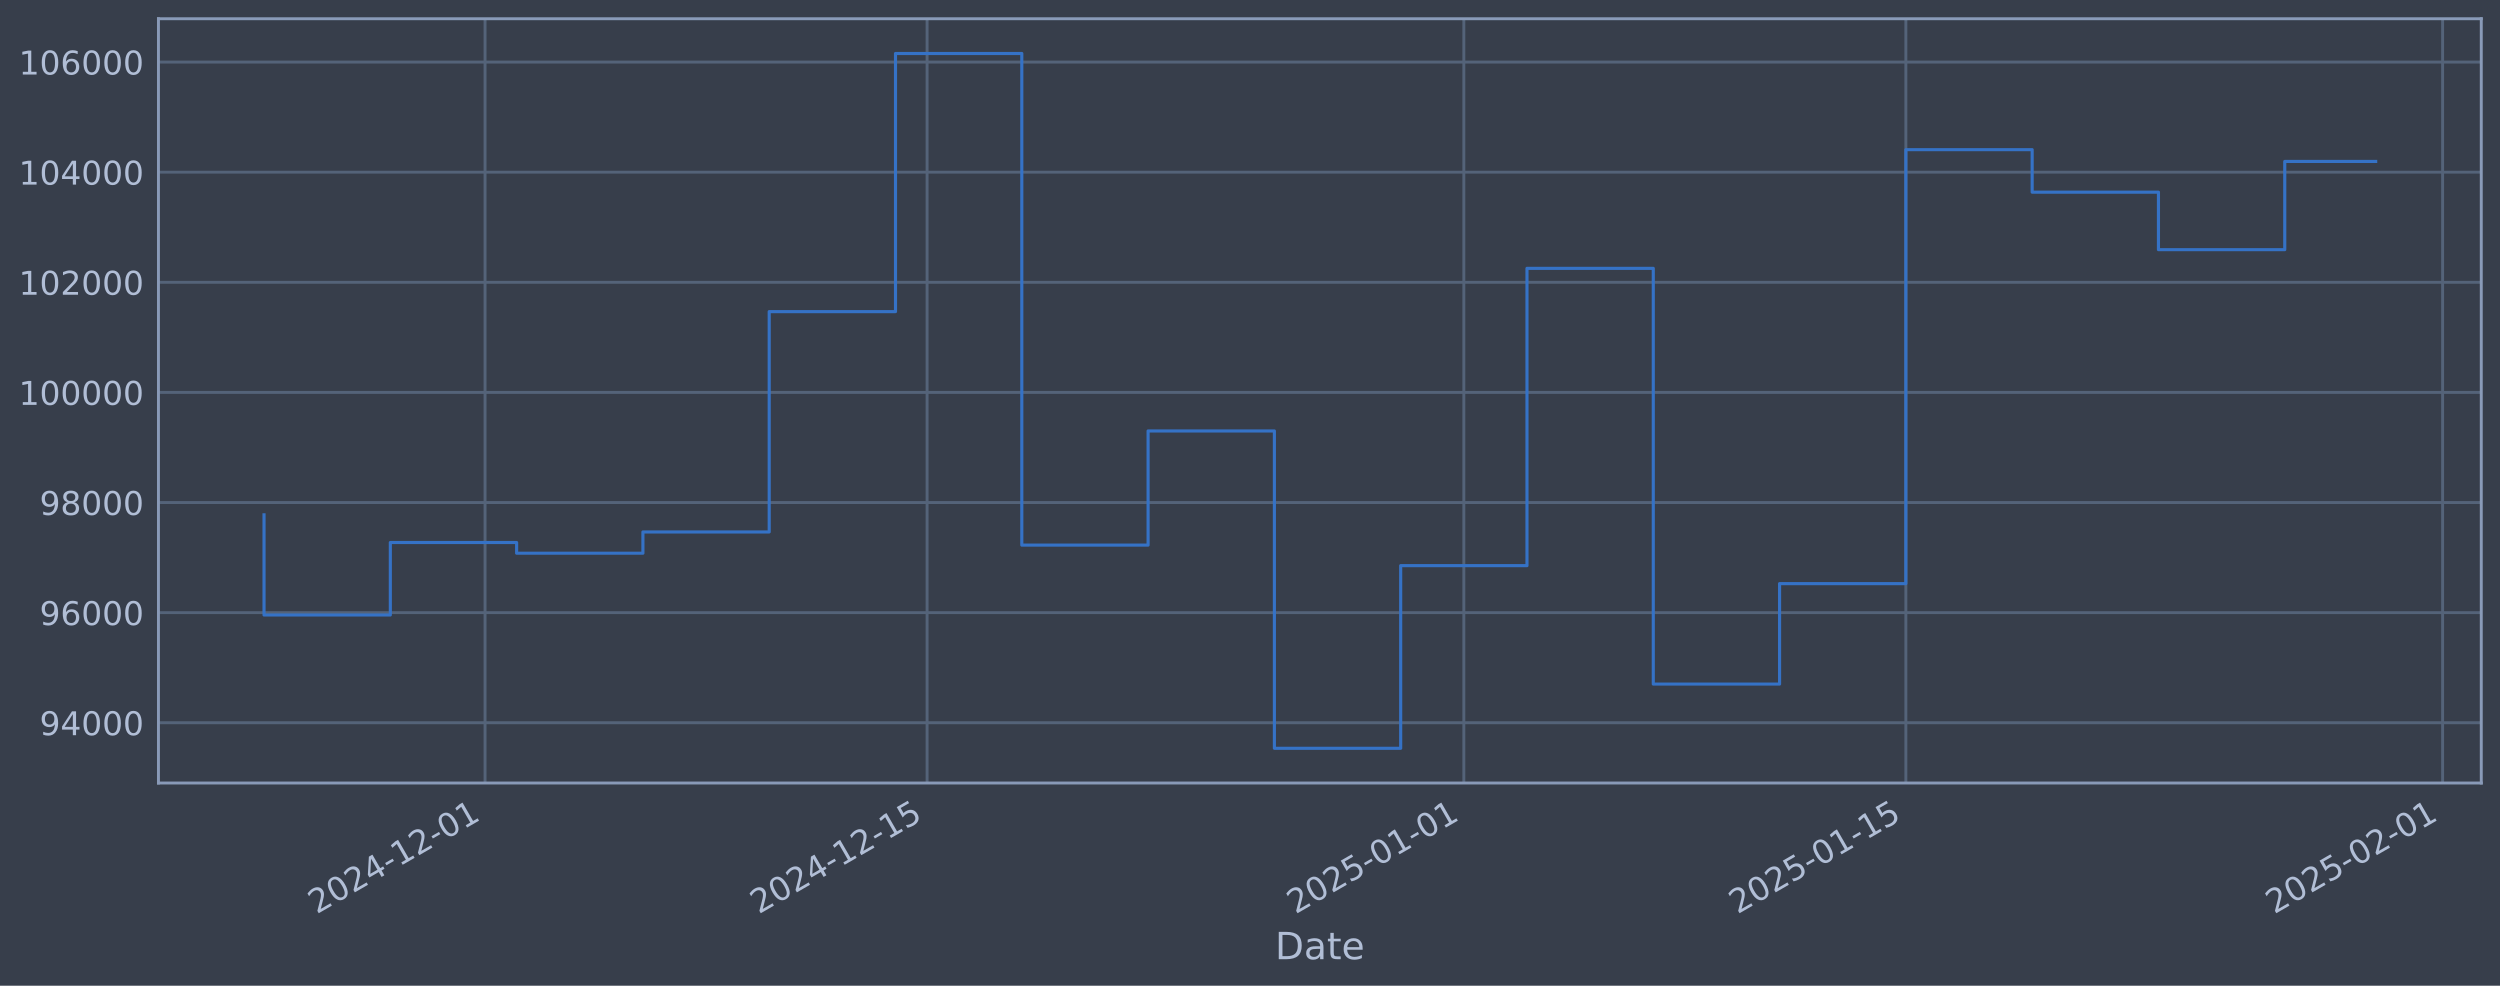
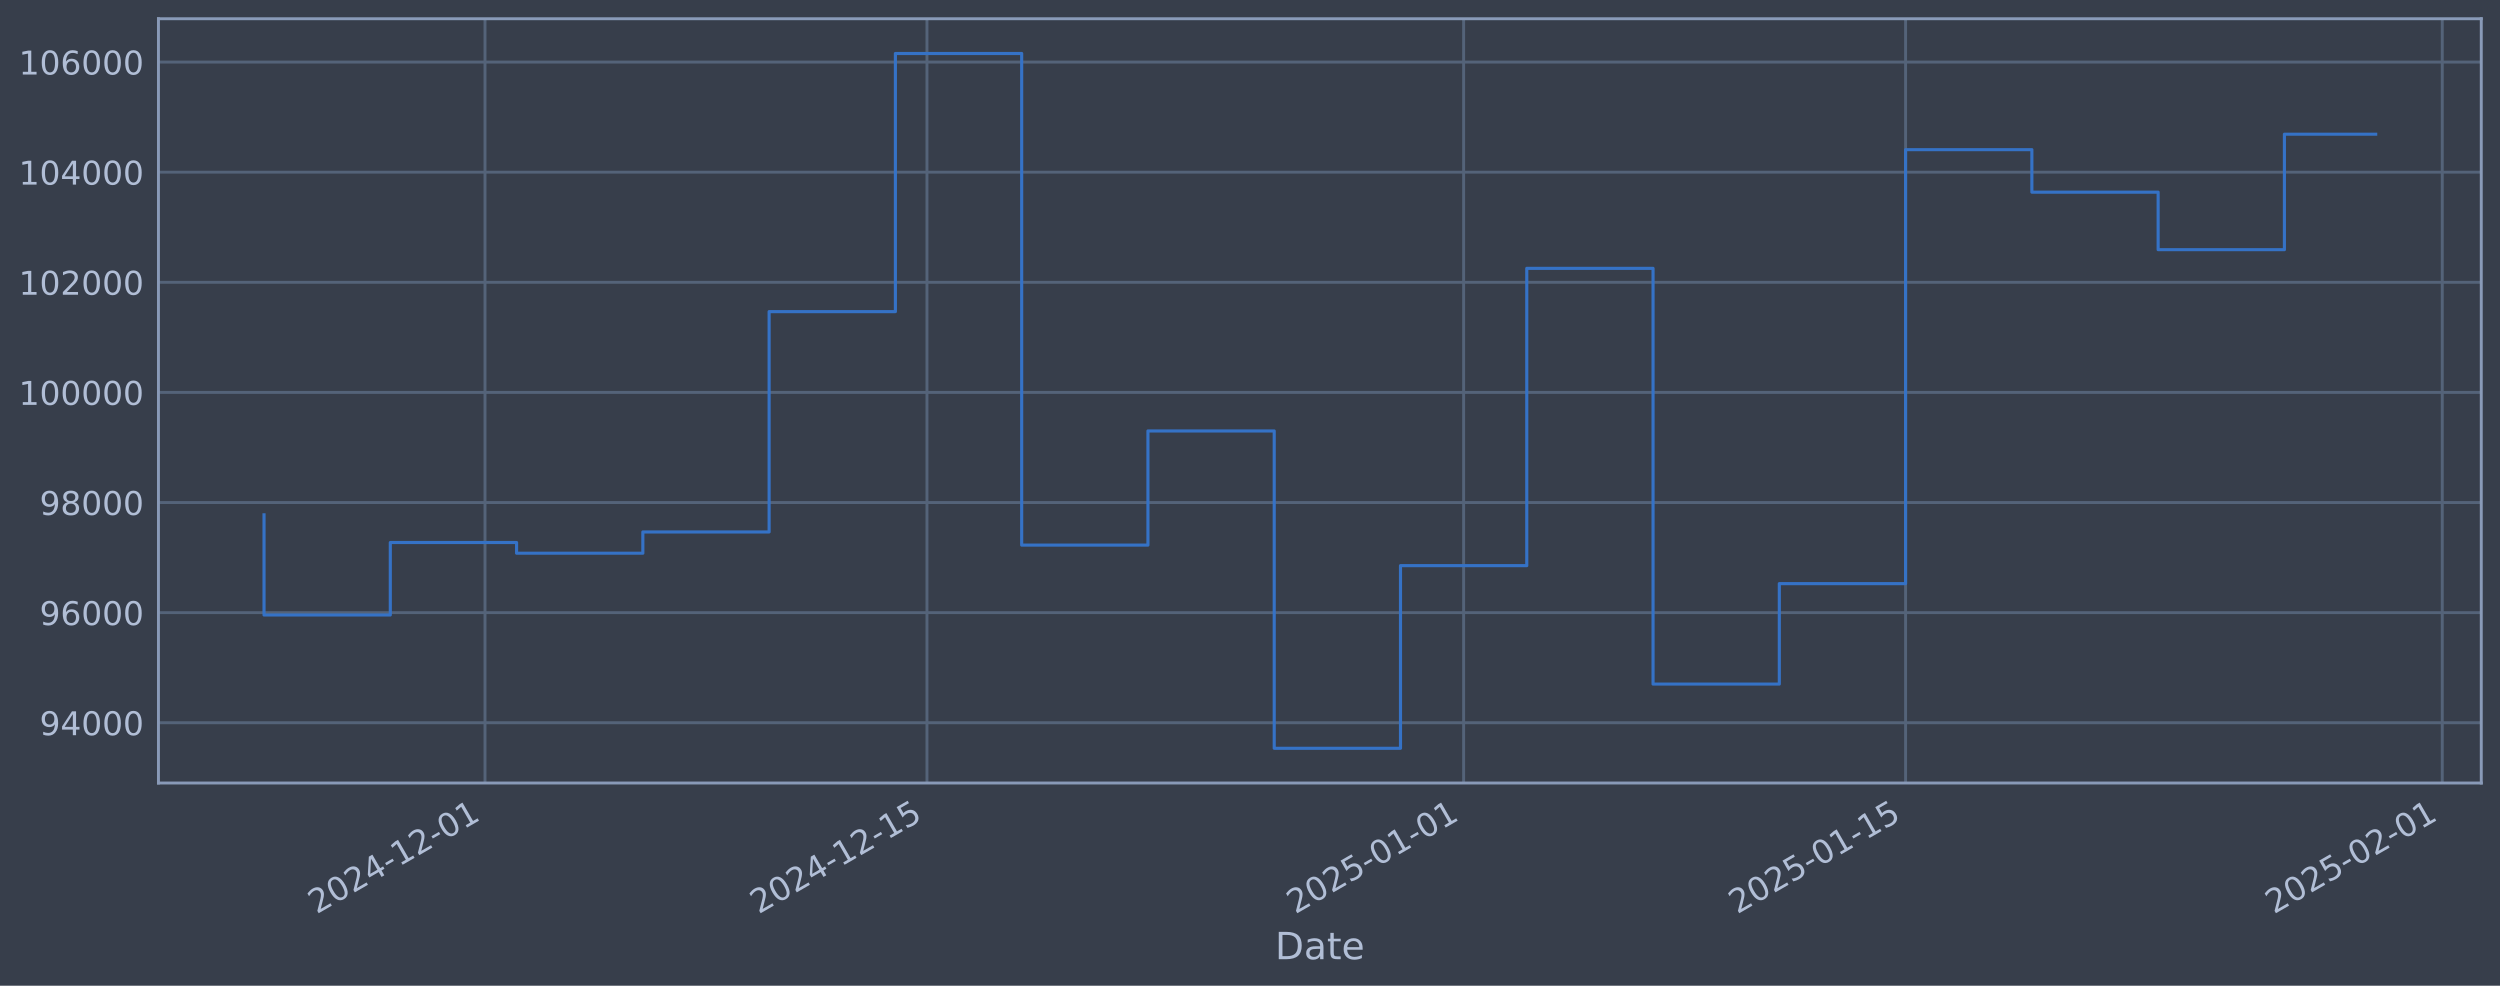
<svg xmlns="http://www.w3.org/2000/svg" xmlns:xlink="http://www.w3.org/1999/xlink" width="960.9pt" height="378.87pt" viewBox="0 0 960.9 378.87" version="1.1">
  <defs>
    <style type="text/css">*{stroke-linejoin: round; stroke-linecap: butt}</style>
  </defs>
  <g id="figure_1">
    <g id="patch_1">
      <path d="M 0 378.87  L 960.9 378.87  L 960.9 0  L 0 0  z " style="fill: #373e4b" />
    </g>
    <g id="axes_1">
      <g id="patch_2">
        <path d="M 60.901 300.96  L 953.701 300.96  L 953.701 7.2  L 60.901 7.2  z " style="fill: #373e4b" />
      </g>
      <g id="matplotlib.axis_1">
        <g id="xtick_1">
          <g id="line2d_1">
-             <path d="M 186.432 300.96  L 186.432 7.2  " clip-path="url(#pc835371b72)" style="fill: none; stroke: #546379; stroke-width: 1.12; stroke-linecap: square" />
+             <path d="M 186.418 300.96  L 186.418 7.2  " clip-path="url(#p6ca8bd80b8)" style="fill: none; stroke: #546379; stroke-width: 1.12; stroke-linecap: square" />
          </g>
          <g id="line2d_2" />
          <g id="text_1">
-             <g style="fill: #b1bed6" transform="translate(121.7066 351.4642) rotate(-30) scale(0.126 -0.126)">
+             <g style="fill: #b1bed6" transform="translate(121.6925 351.4642) rotate(-30) scale(0.126 -0.126)">
              <defs>
                <path id="DejaVuSans-32" d="M 1228 531  L 3431 531  L 3431 0  L 469 0  L 469 531  Q 828 903 1448 1529  Q 2069 2156 2228 2338  Q 2531 2678 2651 2914  Q 2772 3150 2772 3378  Q 2772 3750 2511 3984  Q 2250 4219 1831 4219  Q 1534 4219 1204 4116  Q 875 4013 500 3803  L 500 4441  Q 881 4594 1212 4672  Q 1544 4750 1819 4750  Q 2544 4750 2975 4387  Q 3406 4025 3406 3419  Q 3406 3131 3298 2873  Q 3191 2616 2906 2266  Q 2828 2175 2409 1742  Q 1991 1309 1228 531  z " transform="scale(0.015625)" />
                <path id="DejaVuSans-30" d="M 2034 4250  Q 1547 4250 1301 3770  Q 1056 3291 1056 2328  Q 1056 1369 1301 889  Q 1547 409 2034 409  Q 2525 409 2770 889  Q 3016 1369 3016 2328  Q 3016 3291 2770 3770  Q 2525 4250 2034 4250  z M 2034 4750  Q 2819 4750 3233 4129  Q 3647 3509 3647 2328  Q 3647 1150 3233 529  Q 2819 -91 2034 -91  Q 1250 -91 836 529  Q 422 1150 422 2328  Q 422 3509 836 4129  Q 1250 4750 2034 4750  z " transform="scale(0.015625)" />
                <path id="DejaVuSans-34" d="M 2419 4116  L 825 1625  L 2419 1625  L 2419 4116  z M 2253 4666  L 3047 4666  L 3047 1625  L 3713 1625  L 3713 1100  L 3047 1100  L 3047 0  L 2419 0  L 2419 1100  L 313 1100  L 313 1709  L 2253 4666  z " transform="scale(0.015625)" />
                <path id="DejaVuSans-2d" d="M 313 2009  L 1997 2009  L 1997 1497  L 313 1497  L 313 2009  z " transform="scale(0.015625)" />
                <path id="DejaVuSans-31" d="M 794 531  L 1825 531  L 1825 4091  L 703 3866  L 703 4441  L 1819 4666  L 2450 4666  L 2450 531  L 3481 531  L 3481 0  L 794 0  L 794 531  z " transform="scale(0.015625)" />
              </defs>
              <use xlink:href="#DejaVuSans-32" />
              <use xlink:href="#DejaVuSans-30" transform="translate(63.62305 0)" />
              <use xlink:href="#DejaVuSans-32" transform="translate(127.2461 0)" />
              <use xlink:href="#DejaVuSans-34" transform="translate(190.8691 0)" />
              <use xlink:href="#DejaVuSans-2d" transform="translate(254.4922 0)" />
              <use xlink:href="#DejaVuSans-31" transform="translate(290.5762 0)" />
              <use xlink:href="#DejaVuSans-32" transform="translate(354.1992 0)" />
              <use xlink:href="#DejaVuSans-2d" transform="translate(417.8223 0)" />
              <use xlink:href="#DejaVuSans-30" transform="translate(453.9062 0)" />
              <use xlink:href="#DejaVuSans-31" transform="translate(517.5293 0)" />
            </g>
          </g>
        </g>
        <g id="xtick_2">
          <g id="line2d_3">
-             <path d="M 356.332 300.96  L 356.332 7.2  " clip-path="url(#pc835371b72)" style="fill: none; stroke: #546379; stroke-width: 1.12; stroke-linecap: square" />
+             <path d="M 356.289 300.96  L 356.289 7.2  " clip-path="url(#p6ca8bd80b8)" style="fill: none; stroke: #546379; stroke-width: 1.12; stroke-linecap: square" />
          </g>
          <g id="line2d_4" />
          <g id="text_2">
-             <g style="fill: #b1bed6" transform="translate(291.6062 351.4642) rotate(-30) scale(0.126 -0.126)">
+             <g style="fill: #b1bed6" transform="translate(291.564 351.4642) rotate(-30) scale(0.126 -0.126)">
              <defs>
                <path id="DejaVuSans-35" d="M 691 4666  L 3169 4666  L 3169 4134  L 1269 4134  L 1269 2991  Q 1406 3038 1543 3061  Q 1681 3084 1819 3084  Q 2600 3084 3056 2656  Q 3513 2228 3513 1497  Q 3513 744 3044 326  Q 2575 -91 1722 -91  Q 1428 -91 1123 -41  Q 819 9 494 109  L 494 744  Q 775 591 1075 516  Q 1375 441 1709 441  Q 2250 441 2565 725  Q 2881 1009 2881 1497  Q 2881 1984 2565 2268  Q 2250 2553 1709 2553  Q 1456 2553 1204 2497  Q 953 2441 691 2322  L 691 4666  z " transform="scale(0.015625)" />
              </defs>
              <use xlink:href="#DejaVuSans-32" />
              <use xlink:href="#DejaVuSans-30" transform="translate(63.62305 0)" />
              <use xlink:href="#DejaVuSans-32" transform="translate(127.2461 0)" />
              <use xlink:href="#DejaVuSans-34" transform="translate(190.8691 0)" />
              <use xlink:href="#DejaVuSans-2d" transform="translate(254.4922 0)" />
              <use xlink:href="#DejaVuSans-31" transform="translate(290.5762 0)" />
              <use xlink:href="#DejaVuSans-32" transform="translate(354.1992 0)" />
              <use xlink:href="#DejaVuSans-2d" transform="translate(417.8223 0)" />
              <use xlink:href="#DejaVuSans-31" transform="translate(453.9062 0)" />
              <use xlink:href="#DejaVuSans-35" transform="translate(517.5293 0)" />
            </g>
          </g>
        </g>
        <g id="xtick_3">
          <g id="line2d_5">
-             <path d="M 562.638 300.96  L 562.638 7.2  " clip-path="url(#pc835371b72)" style="fill: none; stroke: #546379; stroke-width: 1.12; stroke-linecap: square" />
+             <path d="M 562.562 300.96  L 562.562 7.2  " clip-path="url(#p6ca8bd80b8)" style="fill: none; stroke: #546379; stroke-width: 1.12; stroke-linecap: square" />
          </g>
          <g id="line2d_6" />
          <g id="text_3">
-             <g style="fill: #b1bed6" transform="translate(497.9129 351.4642) rotate(-30) scale(0.126 -0.126)">
+             <g style="fill: #b1bed6" transform="translate(497.8364 351.4642) rotate(-30) scale(0.126 -0.126)">
              <use xlink:href="#DejaVuSans-32" />
              <use xlink:href="#DejaVuSans-30" transform="translate(63.62305 0)" />
              <use xlink:href="#DejaVuSans-32" transform="translate(127.2461 0)" />
              <use xlink:href="#DejaVuSans-35" transform="translate(190.8691 0)" />
              <use xlink:href="#DejaVuSans-2d" transform="translate(254.4922 0)" />
              <use xlink:href="#DejaVuSans-30" transform="translate(290.5762 0)" />
              <use xlink:href="#DejaVuSans-31" transform="translate(354.1992 0)" />
              <use xlink:href="#DejaVuSans-2d" transform="translate(417.8223 0)" />
              <use xlink:href="#DejaVuSans-30" transform="translate(453.9062 0)" />
              <use xlink:href="#DejaVuSans-31" transform="translate(517.5293 0)" />
            </g>
          </g>
        </g>
        <g id="xtick_4">
          <g id="line2d_7">
-             <path d="M 732.538 300.96  L 732.538 7.2  " clip-path="url(#pc835371b72)" style="fill: none; stroke: #546379; stroke-width: 1.12; stroke-linecap: square" />
+             <path d="M 732.433 300.96  L 732.433 7.2  " clip-path="url(#p6ca8bd80b8)" style="fill: none; stroke: #546379; stroke-width: 1.12; stroke-linecap: square" />
          </g>
          <g id="line2d_8" />
          <g id="text_4">
-             <g style="fill: #b1bed6" transform="translate(667.8125 351.4642) rotate(-30) scale(0.126 -0.126)">
+             <g style="fill: #b1bed6" transform="translate(667.7079 351.4642) rotate(-30) scale(0.126 -0.126)">
              <use xlink:href="#DejaVuSans-32" />
              <use xlink:href="#DejaVuSans-30" transform="translate(63.62305 0)" />
              <use xlink:href="#DejaVuSans-32" transform="translate(127.2461 0)" />
              <use xlink:href="#DejaVuSans-35" transform="translate(190.8691 0)" />
              <use xlink:href="#DejaVuSans-2d" transform="translate(254.4922 0)" />
              <use xlink:href="#DejaVuSans-30" transform="translate(290.5762 0)" />
              <use xlink:href="#DejaVuSans-31" transform="translate(354.1992 0)" />
              <use xlink:href="#DejaVuSans-2d" transform="translate(417.8223 0)" />
              <use xlink:href="#DejaVuSans-31" transform="translate(453.9062 0)" />
              <use xlink:href="#DejaVuSans-35" transform="translate(517.5293 0)" />
            </g>
          </g>
        </g>
        <g id="xtick_5">
          <g id="line2d_9">
-             <path d="M 938.845 300.96  L 938.845 7.2  " clip-path="url(#pc835371b72)" style="fill: none; stroke: #546379; stroke-width: 1.12; stroke-linecap: square" />
+             <path d="M 938.706 300.96  L 938.706 7.2  " clip-path="url(#p6ca8bd80b8)" style="fill: none; stroke: #546379; stroke-width: 1.12; stroke-linecap: square" />
          </g>
          <g id="line2d_10" />
          <g id="text_5">
-             <g style="fill: #b1bed6" transform="translate(874.1191 351.4642) rotate(-30) scale(0.126 -0.126)">
+             <g style="fill: #b1bed6" transform="translate(873.9803 351.4642) rotate(-30) scale(0.126 -0.126)">
              <use xlink:href="#DejaVuSans-32" />
              <use xlink:href="#DejaVuSans-30" transform="translate(63.62305 0)" />
              <use xlink:href="#DejaVuSans-32" transform="translate(127.2461 0)" />
              <use xlink:href="#DejaVuSans-35" transform="translate(190.8691 0)" />
              <use xlink:href="#DejaVuSans-2d" transform="translate(254.4922 0)" />
              <use xlink:href="#DejaVuSans-30" transform="translate(290.5762 0)" />
              <use xlink:href="#DejaVuSans-32" transform="translate(354.1992 0)" />
              <use xlink:href="#DejaVuSans-2d" transform="translate(417.8223 0)" />
              <use xlink:href="#DejaVuSans-30" transform="translate(453.9062 0)" />
              <use xlink:href="#DejaVuSans-31" transform="translate(517.5293 0)" />
            </g>
          </g>
        </g>
        <g id="text_6">
          <g style="fill: #b1bed6" transform="translate(490.0914 368.6753) scale(0.144 -0.144)">
            <defs>
              <path id="DejaVuSans-44" d="M 1259 4147  L 1259 519  L 2022 519  Q 2988 519 3436 956  Q 3884 1394 3884 2338  Q 3884 3275 3436 3711  Q 2988 4147 2022 4147  L 1259 4147  z M 628 4666  L 1925 4666  Q 3281 4666 3915 4102  Q 4550 3538 4550 2338  Q 4550 1131 3912 565  Q 3275 0 1925 0  L 628 0  L 628 4666  z " transform="scale(0.015625)" />
              <path id="DejaVuSans-61" d="M 2194 1759  Q 1497 1759 1228 1600  Q 959 1441 959 1056  Q 959 750 1161 570  Q 1363 391 1709 391  Q 2188 391 2477 730  Q 2766 1069 2766 1631  L 2766 1759  L 2194 1759  z M 3341 1997  L 3341 0  L 2766 0  L 2766 531  Q 2569 213 2275 61  Q 1981 -91 1556 -91  Q 1019 -91 701 211  Q 384 513 384 1019  Q 384 1609 779 1909  Q 1175 2209 1959 2209  L 2766 2209  L 2766 2266  Q 2766 2663 2505 2880  Q 2244 3097 1772 3097  Q 1472 3097 1187 3025  Q 903 2953 641 2809  L 641 3341  Q 956 3463 1253 3523  Q 1550 3584 1831 3584  Q 2591 3584 2966 3190  Q 3341 2797 3341 1997  z " transform="scale(0.015625)" />
              <path id="DejaVuSans-74" d="M 1172 4494  L 1172 3500  L 2356 3500  L 2356 3053  L 1172 3053  L 1172 1153  Q 1172 725 1289 603  Q 1406 481 1766 481  L 2356 481  L 2356 0  L 1766 0  Q 1100 0 847 248  Q 594 497 594 1153  L 594 3053  L 172 3053  L 172 3500  L 594 3500  L 594 4494  L 1172 4494  z " transform="scale(0.015625)" />
              <path id="DejaVuSans-65" d="M 3597 1894  L 3597 1613  L 953 1613  Q 991 1019 1311 708  Q 1631 397 2203 397  Q 2534 397 2845 478  Q 3156 559 3463 722  L 3463 178  Q 3153 47 2828 -22  Q 2503 -91 2169 -91  Q 1331 -91 842 396  Q 353 884 353 1716  Q 353 2575 817 3079  Q 1281 3584 2069 3584  Q 2775 3584 3186 3129  Q 3597 2675 3597 1894  z M 3022 2063  Q 3016 2534 2758 2815  Q 2500 3097 2075 3097  Q 1594 3097 1305 2825  Q 1016 2553 972 2059  L 3022 2063  z " transform="scale(0.015625)" />
            </defs>
            <use xlink:href="#DejaVuSans-44" />
            <use xlink:href="#DejaVuSans-61" transform="translate(77.00195 0)" />
            <use xlink:href="#DejaVuSans-74" transform="translate(138.2812 0)" />
            <use xlink:href="#DejaVuSans-65" transform="translate(177.4902 0)" />
          </g>
        </g>
      </g>
      <g id="matplotlib.axis_2">
        <g id="ytick_1">
          <g id="line2d_11">
-             <path d="M 60.901 277.797  L 953.701 277.797  " clip-path="url(#pc835371b72)" style="fill: none; stroke: #546379; stroke-width: 1.12; stroke-linecap: square" />
+             <path d="M 60.901 277.797  L 953.701 277.797  " clip-path="url(#p6ca8bd80b8)" style="fill: none; stroke: #546379; stroke-width: 1.12; stroke-linecap: square" />
          </g>
          <g id="line2d_12" />
          <g id="text_7">
            <g style="fill: #b1bed6" transform="translate(15.21675 282.5841) scale(0.126 -0.126)">
              <defs>
                <path id="DejaVuSans-39" d="M 703 97  L 703 672  Q 941 559 1184 500  Q 1428 441 1663 441  Q 2288 441 2617 861  Q 2947 1281 2994 2138  Q 2813 1869 2534 1725  Q 2256 1581 1919 1581  Q 1219 1581 811 2004  Q 403 2428 403 3163  Q 403 3881 828 4315  Q 1253 4750 1959 4750  Q 2769 4750 3195 4129  Q 3622 3509 3622 2328  Q 3622 1225 3098 567  Q 2575 -91 1691 -91  Q 1453 -91 1209 -44  Q 966 3 703 97  z M 1959 2075  Q 2384 2075 2632 2365  Q 2881 2656 2881 3163  Q 2881 3666 2632 3958  Q 2384 4250 1959 4250  Q 1534 4250 1286 3958  Q 1038 3666 1038 3163  Q 1038 2656 1286 2365  Q 1534 2075 1959 2075  z " transform="scale(0.015625)" />
              </defs>
              <use xlink:href="#DejaVuSans-39" />
              <use xlink:href="#DejaVuSans-34" transform="translate(63.62305 0)" />
              <use xlink:href="#DejaVuSans-30" transform="translate(127.2461 0)" />
              <use xlink:href="#DejaVuSans-30" transform="translate(190.8691 0)" />
              <use xlink:href="#DejaVuSans-30" transform="translate(254.4922 0)" />
            </g>
          </g>
        </g>
        <g id="ytick_2">
          <g id="line2d_13">
-             <path d="M 60.901 235.473  L 953.701 235.473  " clip-path="url(#pc835371b72)" style="fill: none; stroke: #546379; stroke-width: 1.12; stroke-linecap: square" />
+             <path d="M 60.901 235.473  L 953.701 235.473  " clip-path="url(#p6ca8bd80b8)" style="fill: none; stroke: #546379; stroke-width: 1.12; stroke-linecap: square" />
          </g>
          <g id="line2d_14" />
          <g id="text_8">
            <g style="fill: #b1bed6" transform="translate(15.21675 240.2602) scale(0.126 -0.126)">
              <defs>
                <path id="DejaVuSans-36" d="M 2113 2584  Q 1688 2584 1439 2293  Q 1191 2003 1191 1497  Q 1191 994 1439 701  Q 1688 409 2113 409  Q 2538 409 2786 701  Q 3034 994 3034 1497  Q 3034 2003 2786 2293  Q 2538 2584 2113 2584  z M 3366 4563  L 3366 3988  Q 3128 4100 2886 4159  Q 2644 4219 2406 4219  Q 1781 4219 1451 3797  Q 1122 3375 1075 2522  Q 1259 2794 1537 2939  Q 1816 3084 2150 3084  Q 2853 3084 3261 2657  Q 3669 2231 3669 1497  Q 3669 778 3244 343  Q 2819 -91 2113 -91  Q 1303 -91 875 529  Q 447 1150 447 2328  Q 447 3434 972 4092  Q 1497 4750 2381 4750  Q 2619 4750 2861 4703  Q 3103 4656 3366 4563  z " transform="scale(0.015625)" />
              </defs>
              <use xlink:href="#DejaVuSans-39" />
              <use xlink:href="#DejaVuSans-36" transform="translate(63.62305 0)" />
              <use xlink:href="#DejaVuSans-30" transform="translate(127.2461 0)" />
              <use xlink:href="#DejaVuSans-30" transform="translate(190.8691 0)" />
              <use xlink:href="#DejaVuSans-30" transform="translate(254.4922 0)" />
            </g>
          </g>
        </g>
        <g id="ytick_3">
          <g id="line2d_15">
-             <path d="M 60.901 193.149  L 953.701 193.149  " clip-path="url(#pc835371b72)" style="fill: none; stroke: #546379; stroke-width: 1.12; stroke-linecap: square" />
+             <path d="M 60.901 193.149  L 953.701 193.149  " clip-path="url(#p6ca8bd80b8)" style="fill: none; stroke: #546379; stroke-width: 1.12; stroke-linecap: square" />
          </g>
          <g id="line2d_16" />
          <g id="text_9">
            <g style="fill: #b1bed6" transform="translate(15.21675 197.9364) scale(0.126 -0.126)">
              <defs>
                <path id="DejaVuSans-38" d="M 2034 2216  Q 1584 2216 1326 1975  Q 1069 1734 1069 1313  Q 1069 891 1326 650  Q 1584 409 2034 409  Q 2484 409 2743 651  Q 3003 894 3003 1313  Q 3003 1734 2745 1975  Q 2488 2216 2034 2216  z M 1403 2484  Q 997 2584 770 2862  Q 544 3141 544 3541  Q 544 4100 942 4425  Q 1341 4750 2034 4750  Q 2731 4750 3128 4425  Q 3525 4100 3525 3541  Q 3525 3141 3298 2862  Q 3072 2584 2669 2484  Q 3125 2378 3379 2068  Q 3634 1759 3634 1313  Q 3634 634 3220 271  Q 2806 -91 2034 -91  Q 1263 -91 848 271  Q 434 634 434 1313  Q 434 1759 690 2068  Q 947 2378 1403 2484  z M 1172 3481  Q 1172 3119 1398 2916  Q 1625 2713 2034 2713  Q 2441 2713 2670 2916  Q 2900 3119 2900 3481  Q 2900 3844 2670 4047  Q 2441 4250 2034 4250  Q 1625 4250 1398 4047  Q 1172 3844 1172 3481  z " transform="scale(0.015625)" />
              </defs>
              <use xlink:href="#DejaVuSans-39" />
              <use xlink:href="#DejaVuSans-38" transform="translate(63.62305 0)" />
              <use xlink:href="#DejaVuSans-30" transform="translate(127.2461 0)" />
              <use xlink:href="#DejaVuSans-30" transform="translate(190.8691 0)" />
              <use xlink:href="#DejaVuSans-30" transform="translate(254.4922 0)" />
            </g>
          </g>
        </g>
        <g id="ytick_4">
          <g id="line2d_17">
-             <path d="M 60.901 150.826  L 953.701 150.826  " clip-path="url(#pc835371b72)" style="fill: none; stroke: #546379; stroke-width: 1.12; stroke-linecap: square" />
+             <path d="M 60.901 150.826  L 953.701 150.826  " clip-path="url(#p6ca8bd80b8)" style="fill: none; stroke: #546379; stroke-width: 1.12; stroke-linecap: square" />
          </g>
          <g id="line2d_18" />
          <g id="text_10">
            <g style="fill: #b1bed6" transform="translate(7.2 155.6126) scale(0.126 -0.126)">
              <use xlink:href="#DejaVuSans-31" />
              <use xlink:href="#DejaVuSans-30" transform="translate(63.62305 0)" />
              <use xlink:href="#DejaVuSans-30" transform="translate(127.2461 0)" />
              <use xlink:href="#DejaVuSans-30" transform="translate(190.8691 0)" />
              <use xlink:href="#DejaVuSans-30" transform="translate(254.4922 0)" />
              <use xlink:href="#DejaVuSans-30" transform="translate(318.1152 0)" />
            </g>
          </g>
        </g>
        <g id="ytick_5">
          <g id="line2d_19">
-             <path d="M 60.901 108.502  L 953.701 108.502  " clip-path="url(#pc835371b72)" style="fill: none; stroke: #546379; stroke-width: 1.12; stroke-linecap: square" />
+             <path d="M 60.901 108.502  L 953.701 108.502  " clip-path="url(#p6ca8bd80b8)" style="fill: none; stroke: #546379; stroke-width: 1.12; stroke-linecap: square" />
          </g>
          <g id="line2d_20" />
          <g id="text_11">
            <g style="fill: #b1bed6" transform="translate(7.2 113.2888) scale(0.126 -0.126)">
              <use xlink:href="#DejaVuSans-31" />
              <use xlink:href="#DejaVuSans-30" transform="translate(63.62305 0)" />
              <use xlink:href="#DejaVuSans-32" transform="translate(127.2461 0)" />
              <use xlink:href="#DejaVuSans-30" transform="translate(190.8691 0)" />
              <use xlink:href="#DejaVuSans-30" transform="translate(254.4922 0)" />
              <use xlink:href="#DejaVuSans-30" transform="translate(318.1152 0)" />
            </g>
          </g>
        </g>
        <g id="ytick_6">
          <g id="line2d_21">
-             <path d="M 60.901 66.178  L 953.701 66.178  " clip-path="url(#pc835371b72)" style="fill: none; stroke: #546379; stroke-width: 1.12; stroke-linecap: square" />
+             <path d="M 60.901 66.178  L 953.701 66.178  " clip-path="url(#p6ca8bd80b8)" style="fill: none; stroke: #546379; stroke-width: 1.12; stroke-linecap: square" />
          </g>
          <g id="line2d_22" />
          <g id="text_12">
            <g style="fill: #b1bed6" transform="translate(7.2 70.96502) scale(0.126 -0.126)">
              <use xlink:href="#DejaVuSans-31" />
              <use xlink:href="#DejaVuSans-30" transform="translate(63.62305 0)" />
              <use xlink:href="#DejaVuSans-34" transform="translate(127.2461 0)" />
              <use xlink:href="#DejaVuSans-30" transform="translate(190.8691 0)" />
              <use xlink:href="#DejaVuSans-30" transform="translate(254.4922 0)" />
              <use xlink:href="#DejaVuSans-30" transform="translate(318.1152 0)" />
            </g>
          </g>
        </g>
        <g id="ytick_7">
          <g id="line2d_23">
-             <path d="M 60.901 23.854  L 953.701 23.854  " clip-path="url(#pc835371b72)" style="fill: none; stroke: #546379; stroke-width: 1.12; stroke-linecap: square" />
+             <path d="M 60.901 23.854  L 953.701 23.854  " clip-path="url(#p6ca8bd80b8)" style="fill: none; stroke: #546379; stroke-width: 1.12; stroke-linecap: square" />
          </g>
          <g id="line2d_24" />
          <g id="text_13">
            <g style="fill: #b1bed6" transform="translate(7.2 28.64121) scale(0.126 -0.126)">
              <use xlink:href="#DejaVuSans-31" />
              <use xlink:href="#DejaVuSans-30" transform="translate(63.62305 0)" />
              <use xlink:href="#DejaVuSans-36" transform="translate(127.2461 0)" />
              <use xlink:href="#DejaVuSans-30" transform="translate(190.8691 0)" />
              <use xlink:href="#DejaVuSans-30" transform="translate(254.4922 0)" />
              <use xlink:href="#DejaVuSans-30" transform="translate(318.1152 0)" />
            </g>
          </g>
        </g>
      </g>
      <g id="line2d_25">
-         <path d="M 101.482 197.87  L 101.482 236.383  L 150.025 236.383  L 150.025 208.521  L 198.568 208.521  L 198.568 212.628  L 247.111 212.628  L 247.111 204.459  L 295.653 204.459  L 295.653 119.77  L 344.196 119.77  L 344.196 20.553  L 392.739 20.553  L 392.739 209.517  L 441.282 209.517  L 441.282 165.636  L 489.824 165.636  L 489.824 287.607  L 538.367 287.607  L 538.367 217.409  L 586.91 217.409  L 586.91 103.141  L 635.453 103.141  L 635.453 262.927  L 683.995 262.927  L 683.995 224.318  L 732.538 224.318  L 732.538 57.525  L 781.081 57.525  L 781.081 73.859  L 829.623 73.859  L 829.623 95.961  L 878.166 95.961  L 878.166 62.053  L 913.119 62.053  " clip-path="url(#pc835371b72)" style="fill: none; stroke: #3572c6; stroke-width: 1.2; stroke-linecap: square" />
+         <path d="M 101.482 197.87  L 101.482 236.383  L 150.017 236.383  L 150.017 208.521  L 198.552 208.521  L 198.552 212.628  L 247.086 212.628  L 247.086 204.459  L 295.621 204.459  L 295.621 119.77  L 344.156 119.77  L 344.156 20.553  L 392.691 20.553  L 392.691 209.517  L 441.225 209.517  L 441.225 165.636  L 489.76 165.636  L 489.76 287.607  L 538.295 287.607  L 538.295 217.409  L 586.829 217.409  L 586.829 103.141  L 635.364 103.141  L 635.364 262.927  L 683.899 262.927  L 683.899 224.318  L 732.433 224.318  L 732.433 57.525  L 780.968 57.525  L 780.968 73.859  L 829.503 73.859  L 829.503 95.961  L 878.037 95.961  L 878.037 51.583  L 913.119 51.583  " clip-path="url(#p6ca8bd80b8)" style="fill: none; stroke: #3572c6; stroke-width: 1.2; stroke-linecap: square" />
      </g>
      <g id="patch_3">
        <path d="M 60.901 300.96  L 60.901 7.2  " style="fill: none; stroke: #899ab8; stroke-width: 1.12; stroke-linejoin: miter; stroke-linecap: square" />
      </g>
      <g id="patch_4">
        <path d="M 953.701 300.96  L 953.701 7.2  " style="fill: none; stroke: #899ab8; stroke-width: 1.12; stroke-linejoin: miter; stroke-linecap: square" />
      </g>
      <g id="patch_5">
        <path d="M 60.901 300.96  L 953.701 300.96  " style="fill: none; stroke: #899ab8; stroke-width: 1.12; stroke-linejoin: miter; stroke-linecap: square" />
      </g>
      <g id="patch_6">
        <path d="M 60.901 7.2  L 953.701 7.2  " style="fill: none; stroke: #899ab8; stroke-width: 1.12; stroke-linejoin: miter; stroke-linecap: square" />
      </g>
    </g>
  </g>
  <defs>
-     <clipPath id="pc835371b72">
+     <clipPath id="p6ca8bd80b8">
      <rect x="60.901" y="7.2" width="892.8" height="293.76" />
    </clipPath>
  </defs>
</svg>
